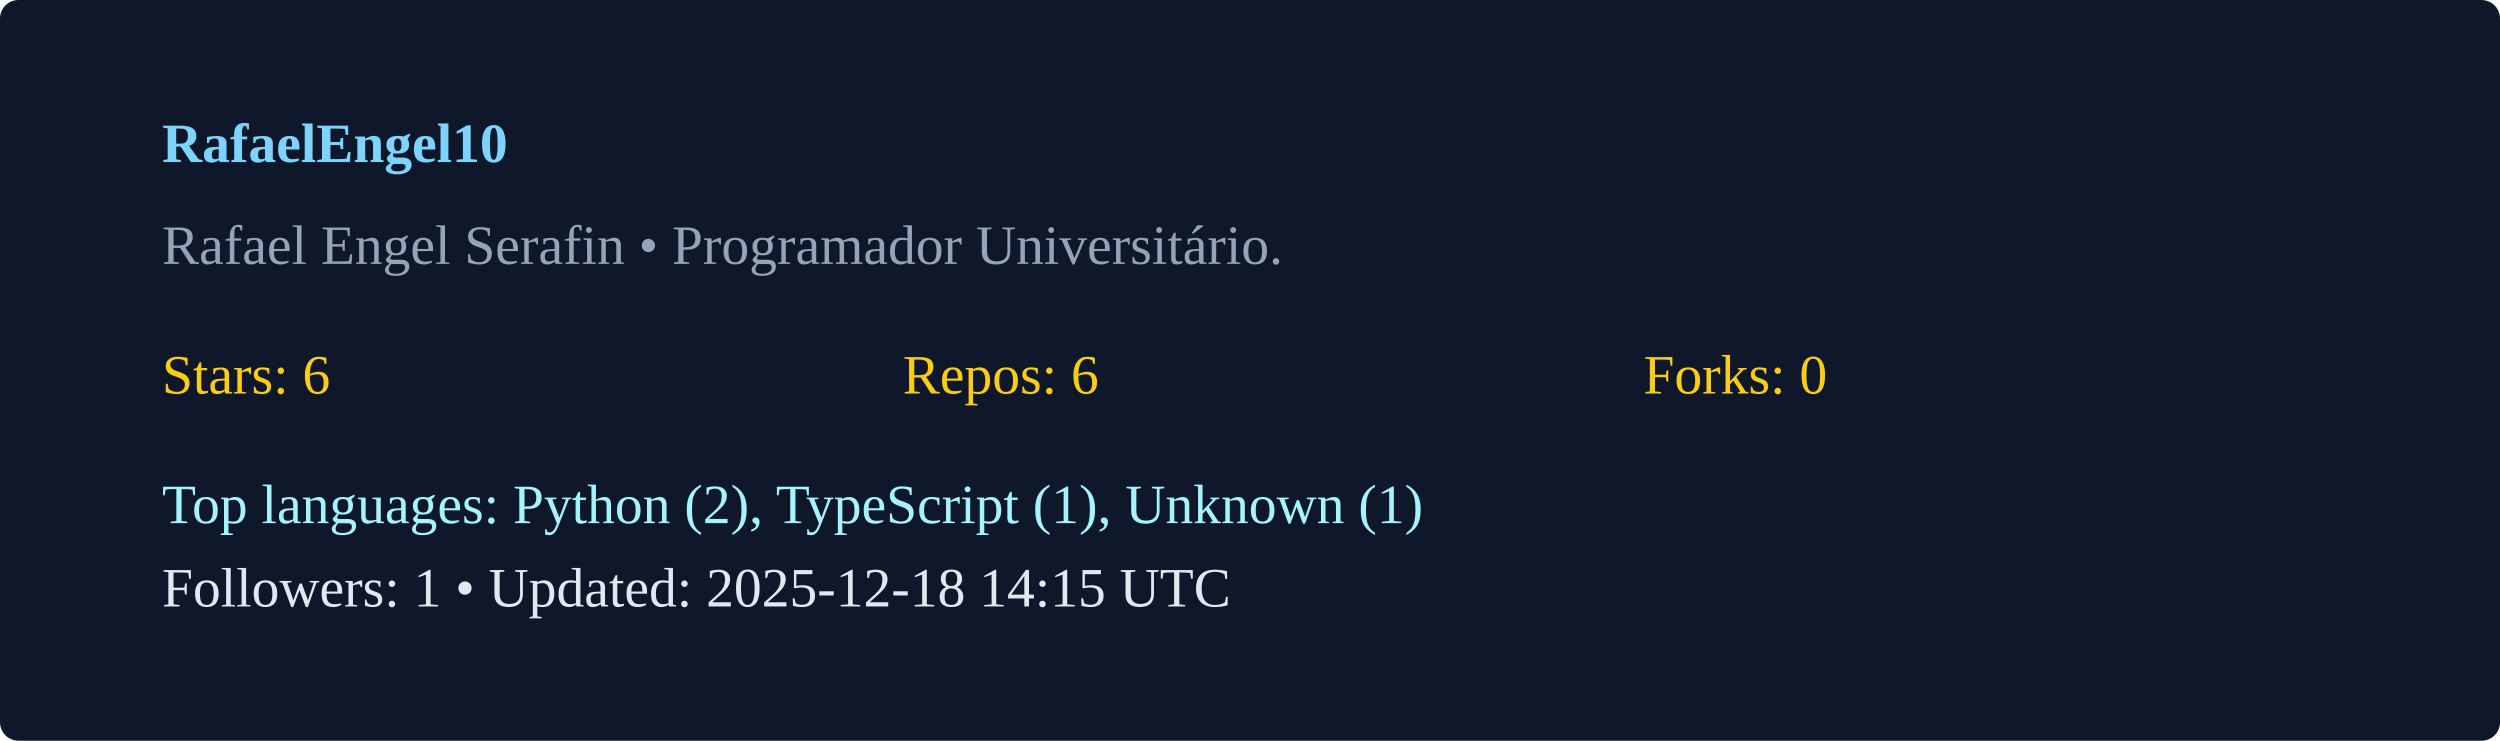
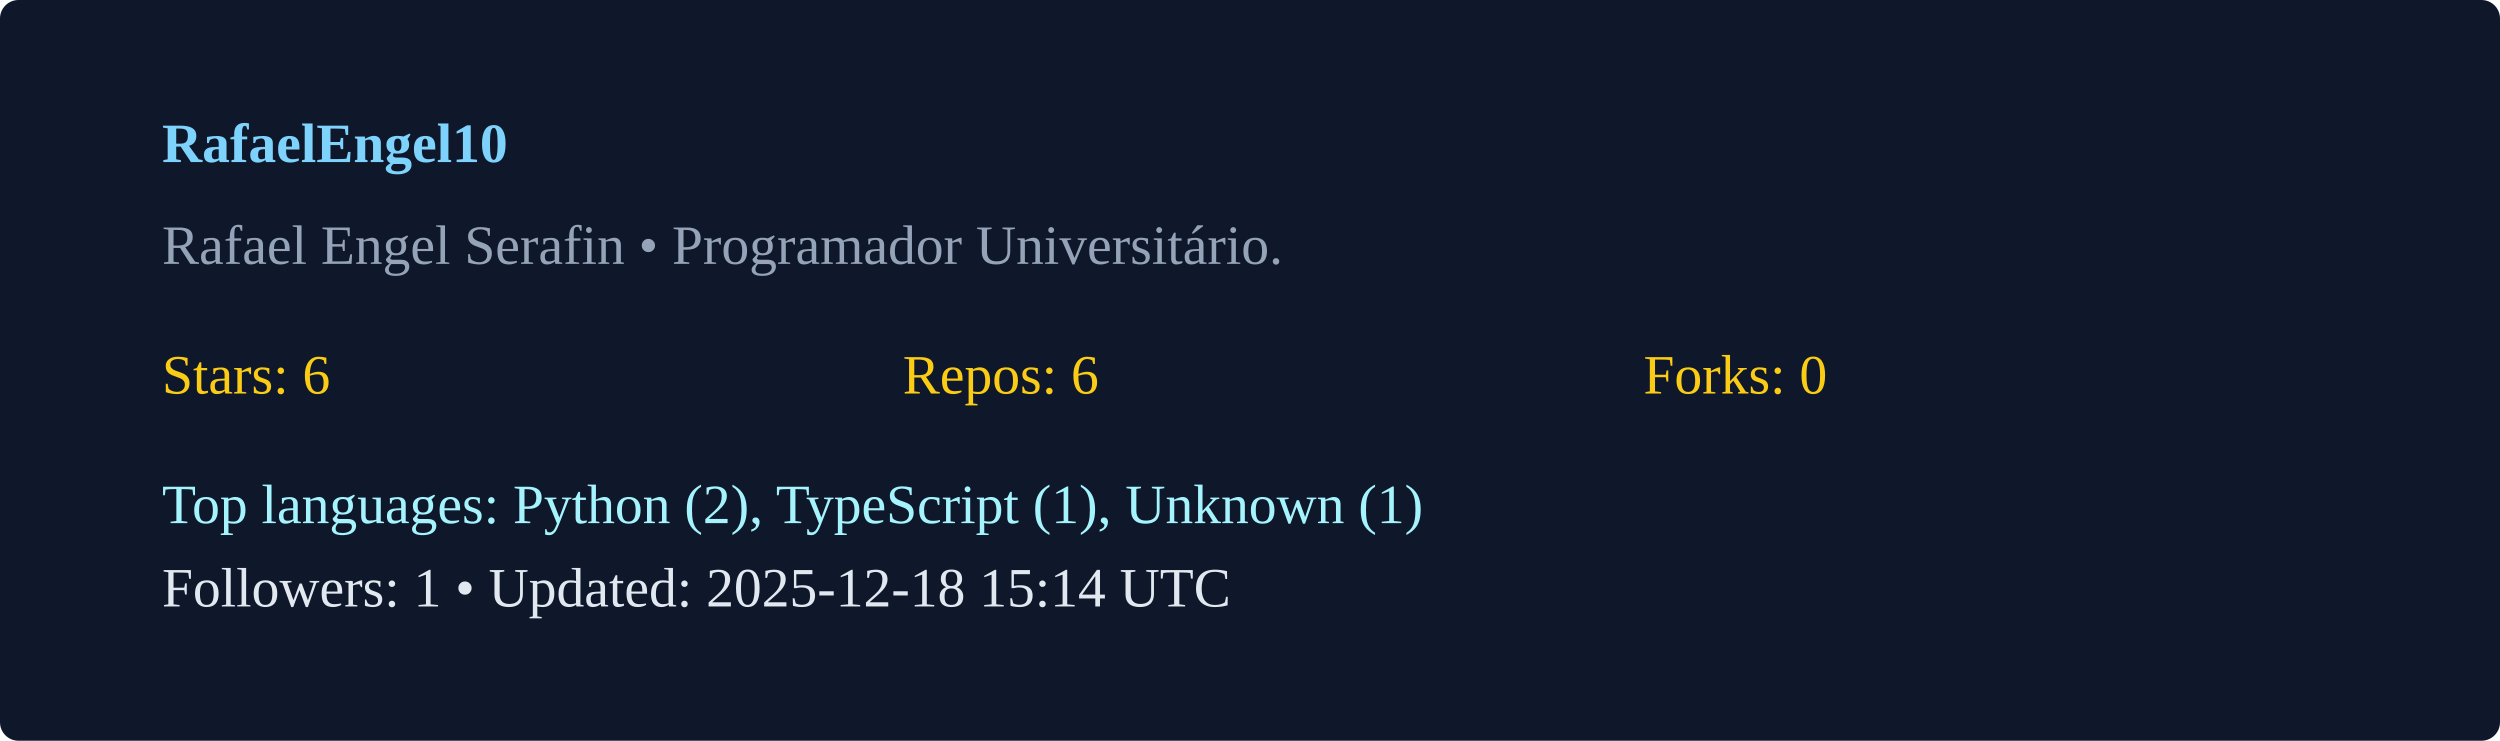
<svg xmlns="http://www.w3.org/2000/svg" width="540" height="160" viewBox="0 0 540 160">
  <rect width="100%" height="100%" rx="4" fill="#0f172a" />
  <g transform="translate(35,35)">
    <text x="0" y="0" fill="#7dd3fc" font-weight="600">RafaelEngel10</text>
    <text x="0" y="22" fill="#94a3b8">Rafael Engel Serafin  • Programador Universitário. </text>
    <g transform="translate(0,50)">
      <text x="0" y="0" fill="#facc15">Stars: 6</text>
      <text x="160" y="0" fill="#facc15">Repos: 6</text>
      <text x="320" y="0" fill="#facc15">Forks: 0</text>
      <text x="0" y="28" fill="#a5f3fc">Top languages: Python (2), TypeScript (1), Unknown (1)</text>
-       <text x="0" y="46" fill="#e2e8f0">Followers: 1 • Updated: 2025-12-18 14:15 UTC</text>
+       <text x="0" y="46" fill="#e2e8f0">Followers: 1 • Updated: 2025-12-18 15:14 UTC</text>
    </g>
  </g>
</svg>
